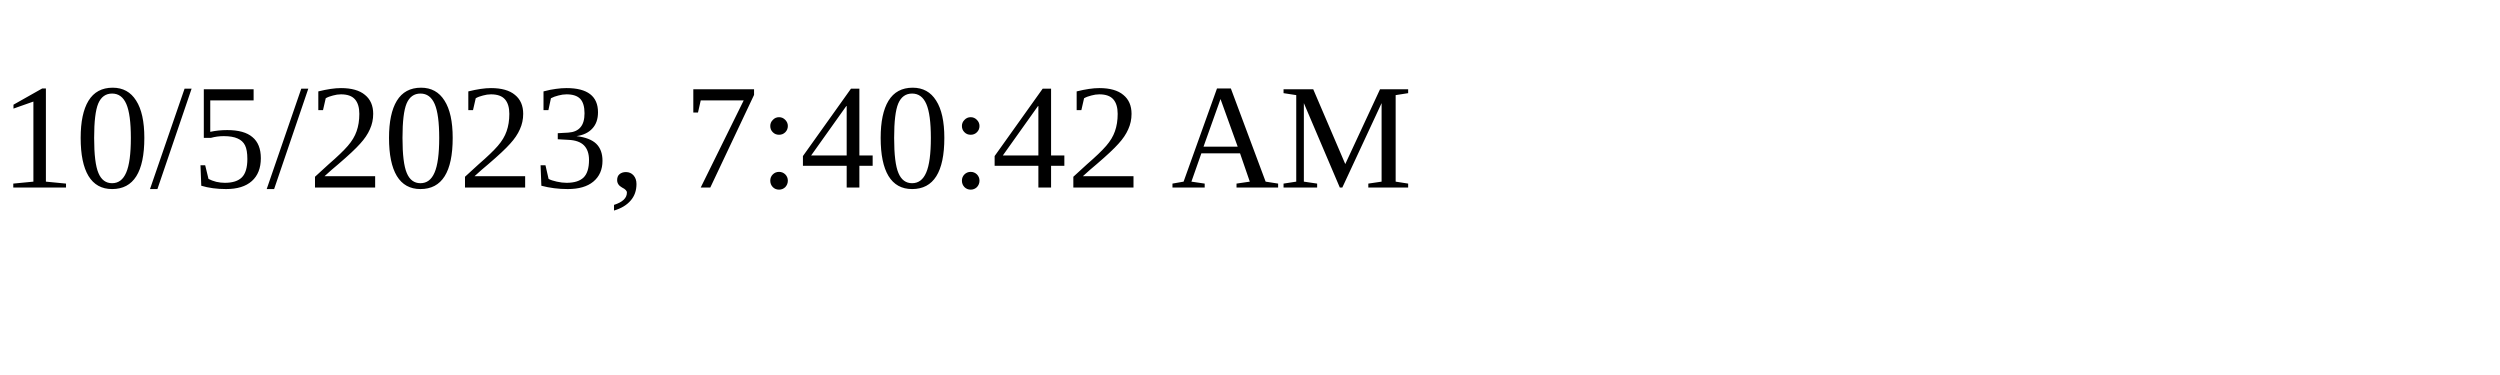
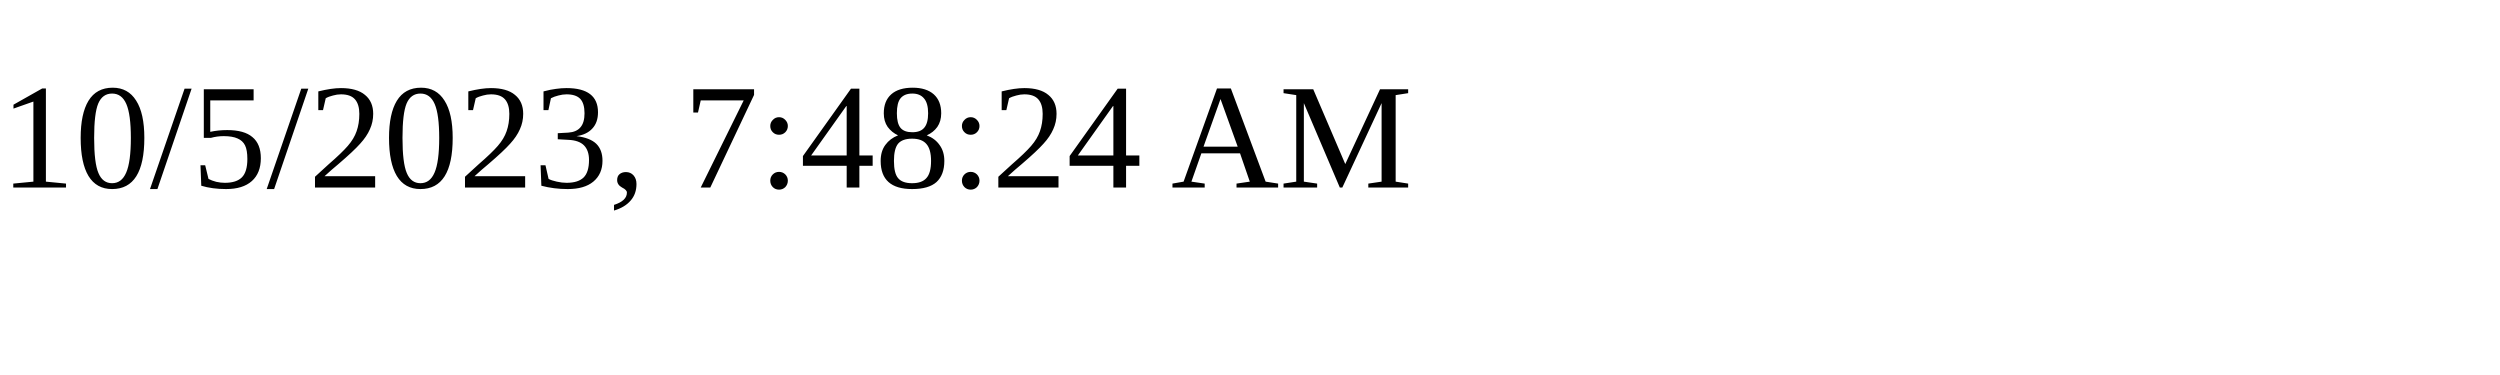
<svg xmlns="http://www.w3.org/2000/svg" height="30" width="200">
-   <text x="0" y="15">10/5/2023, 7:40:42 AM</text>
+   <text x="0" y="15">10/5/2023, 7:48:24 AM</text>
</svg>
